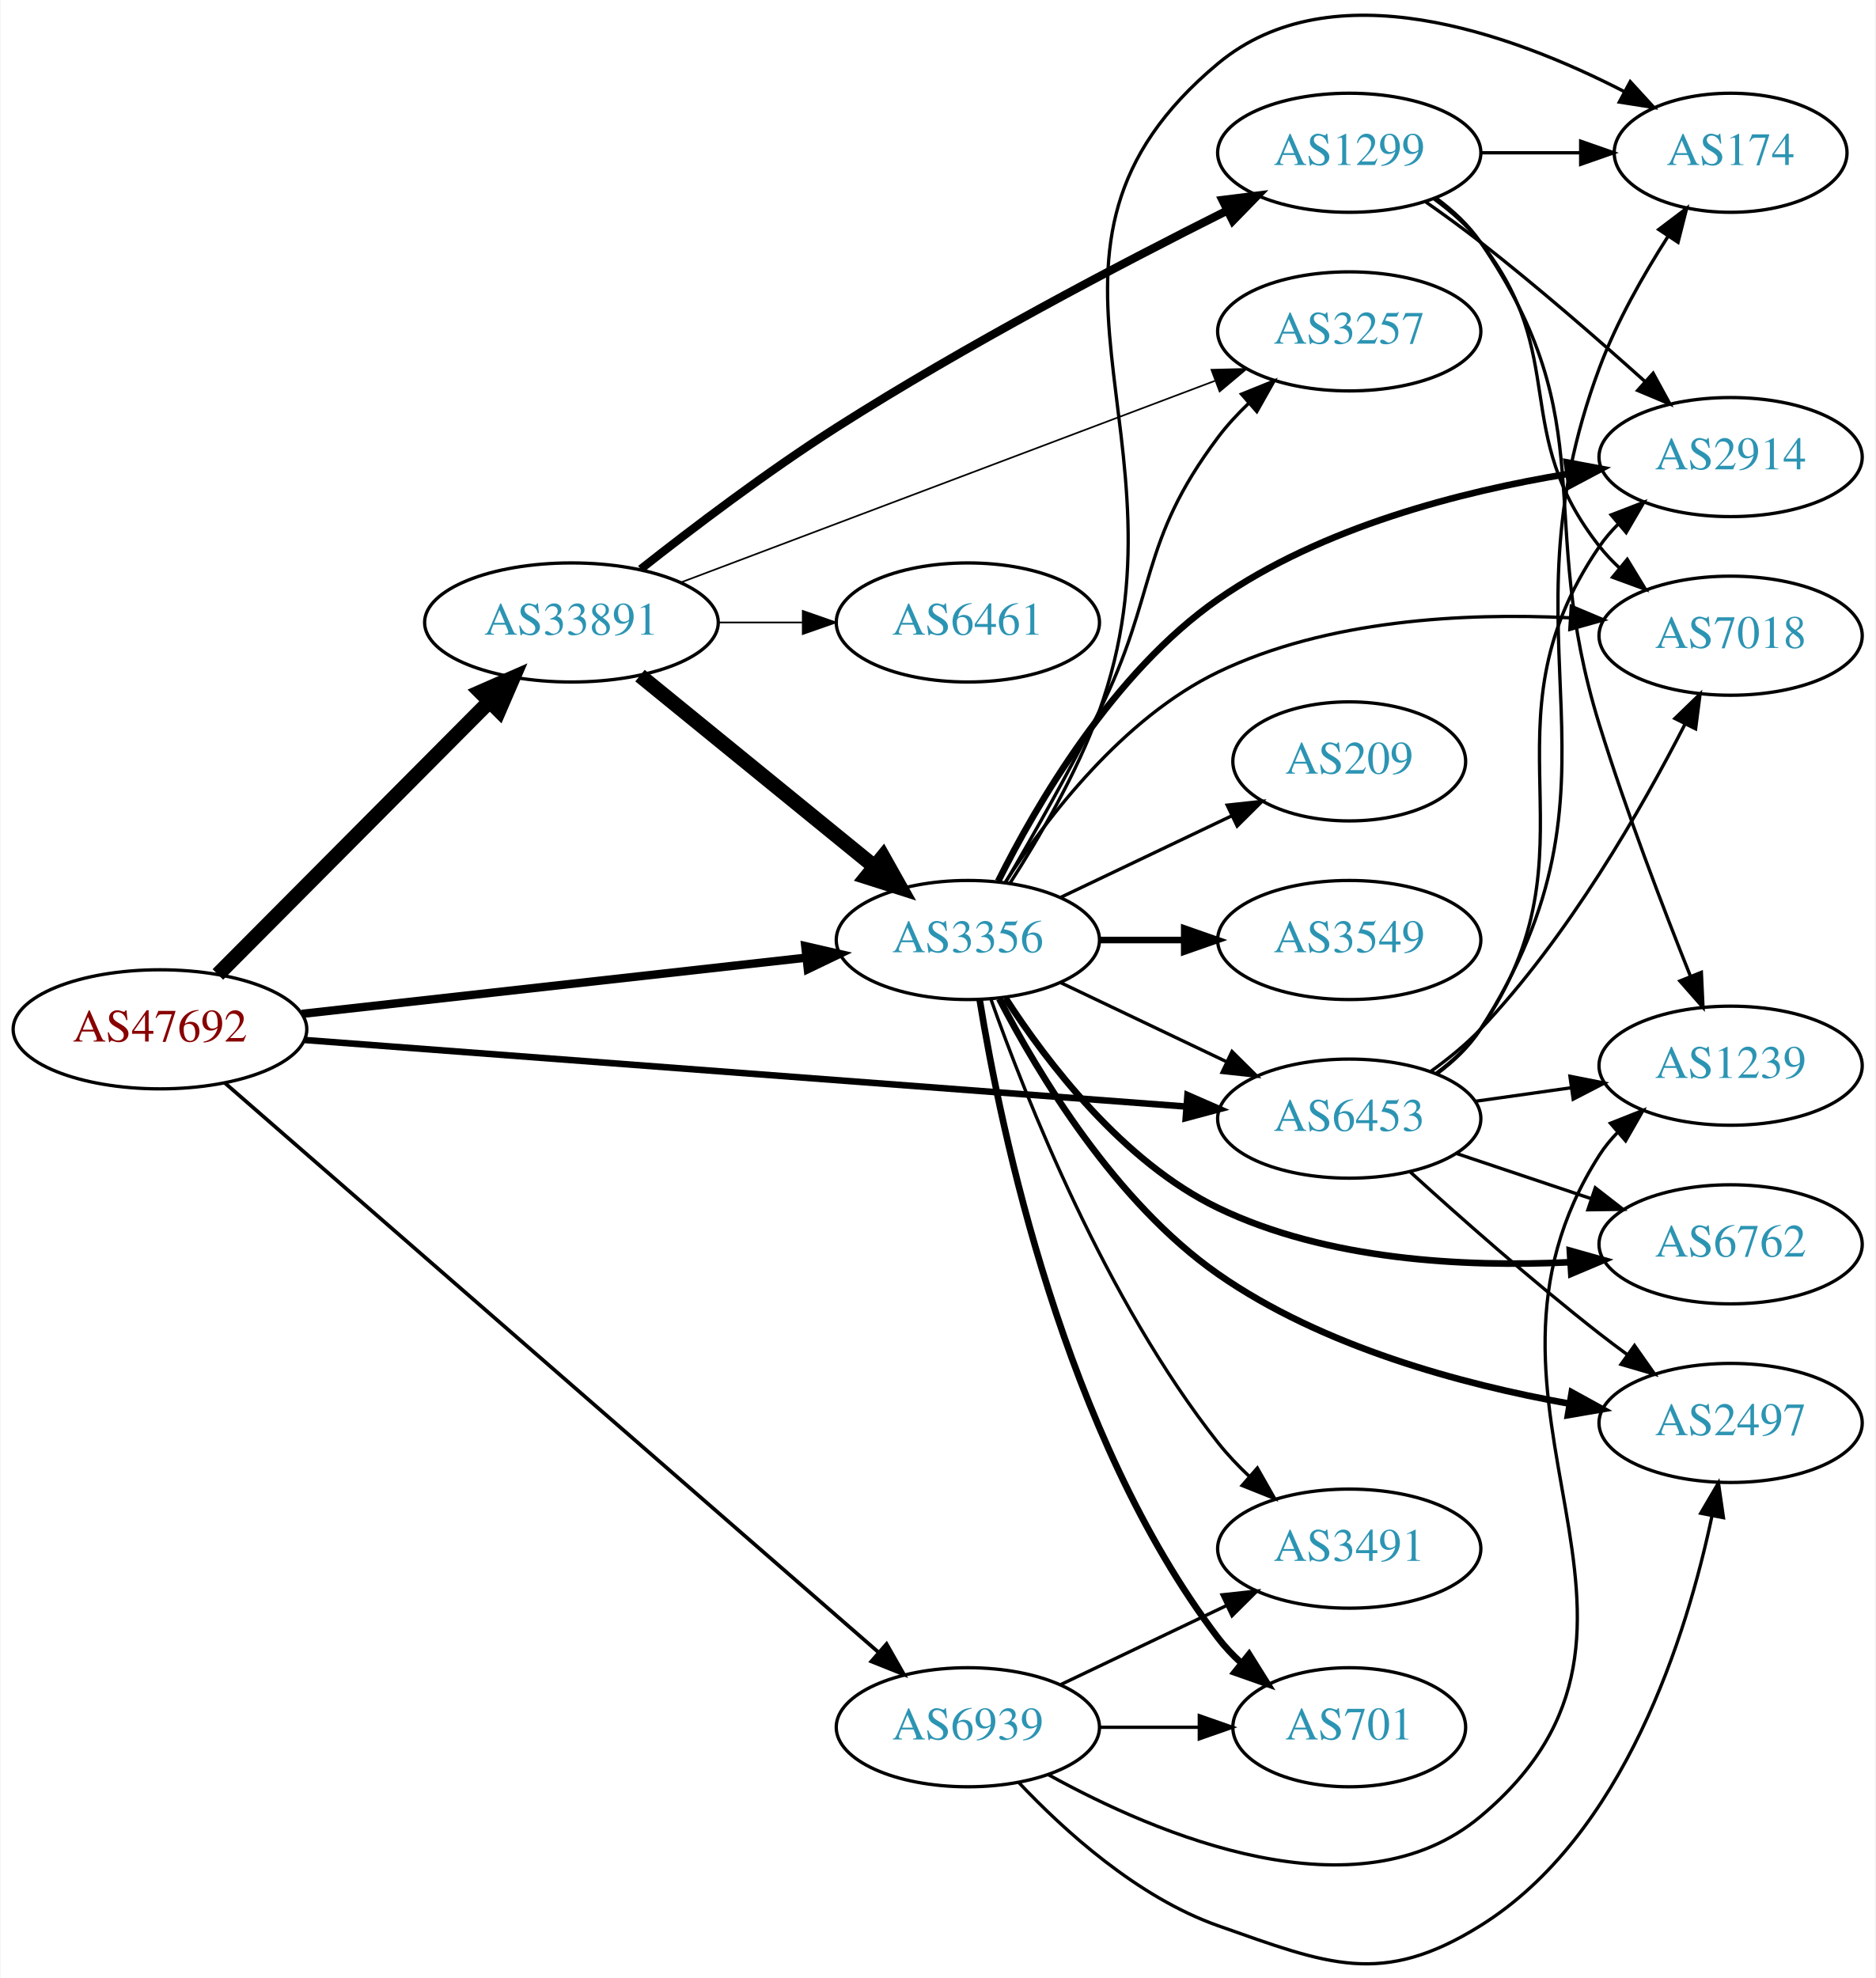
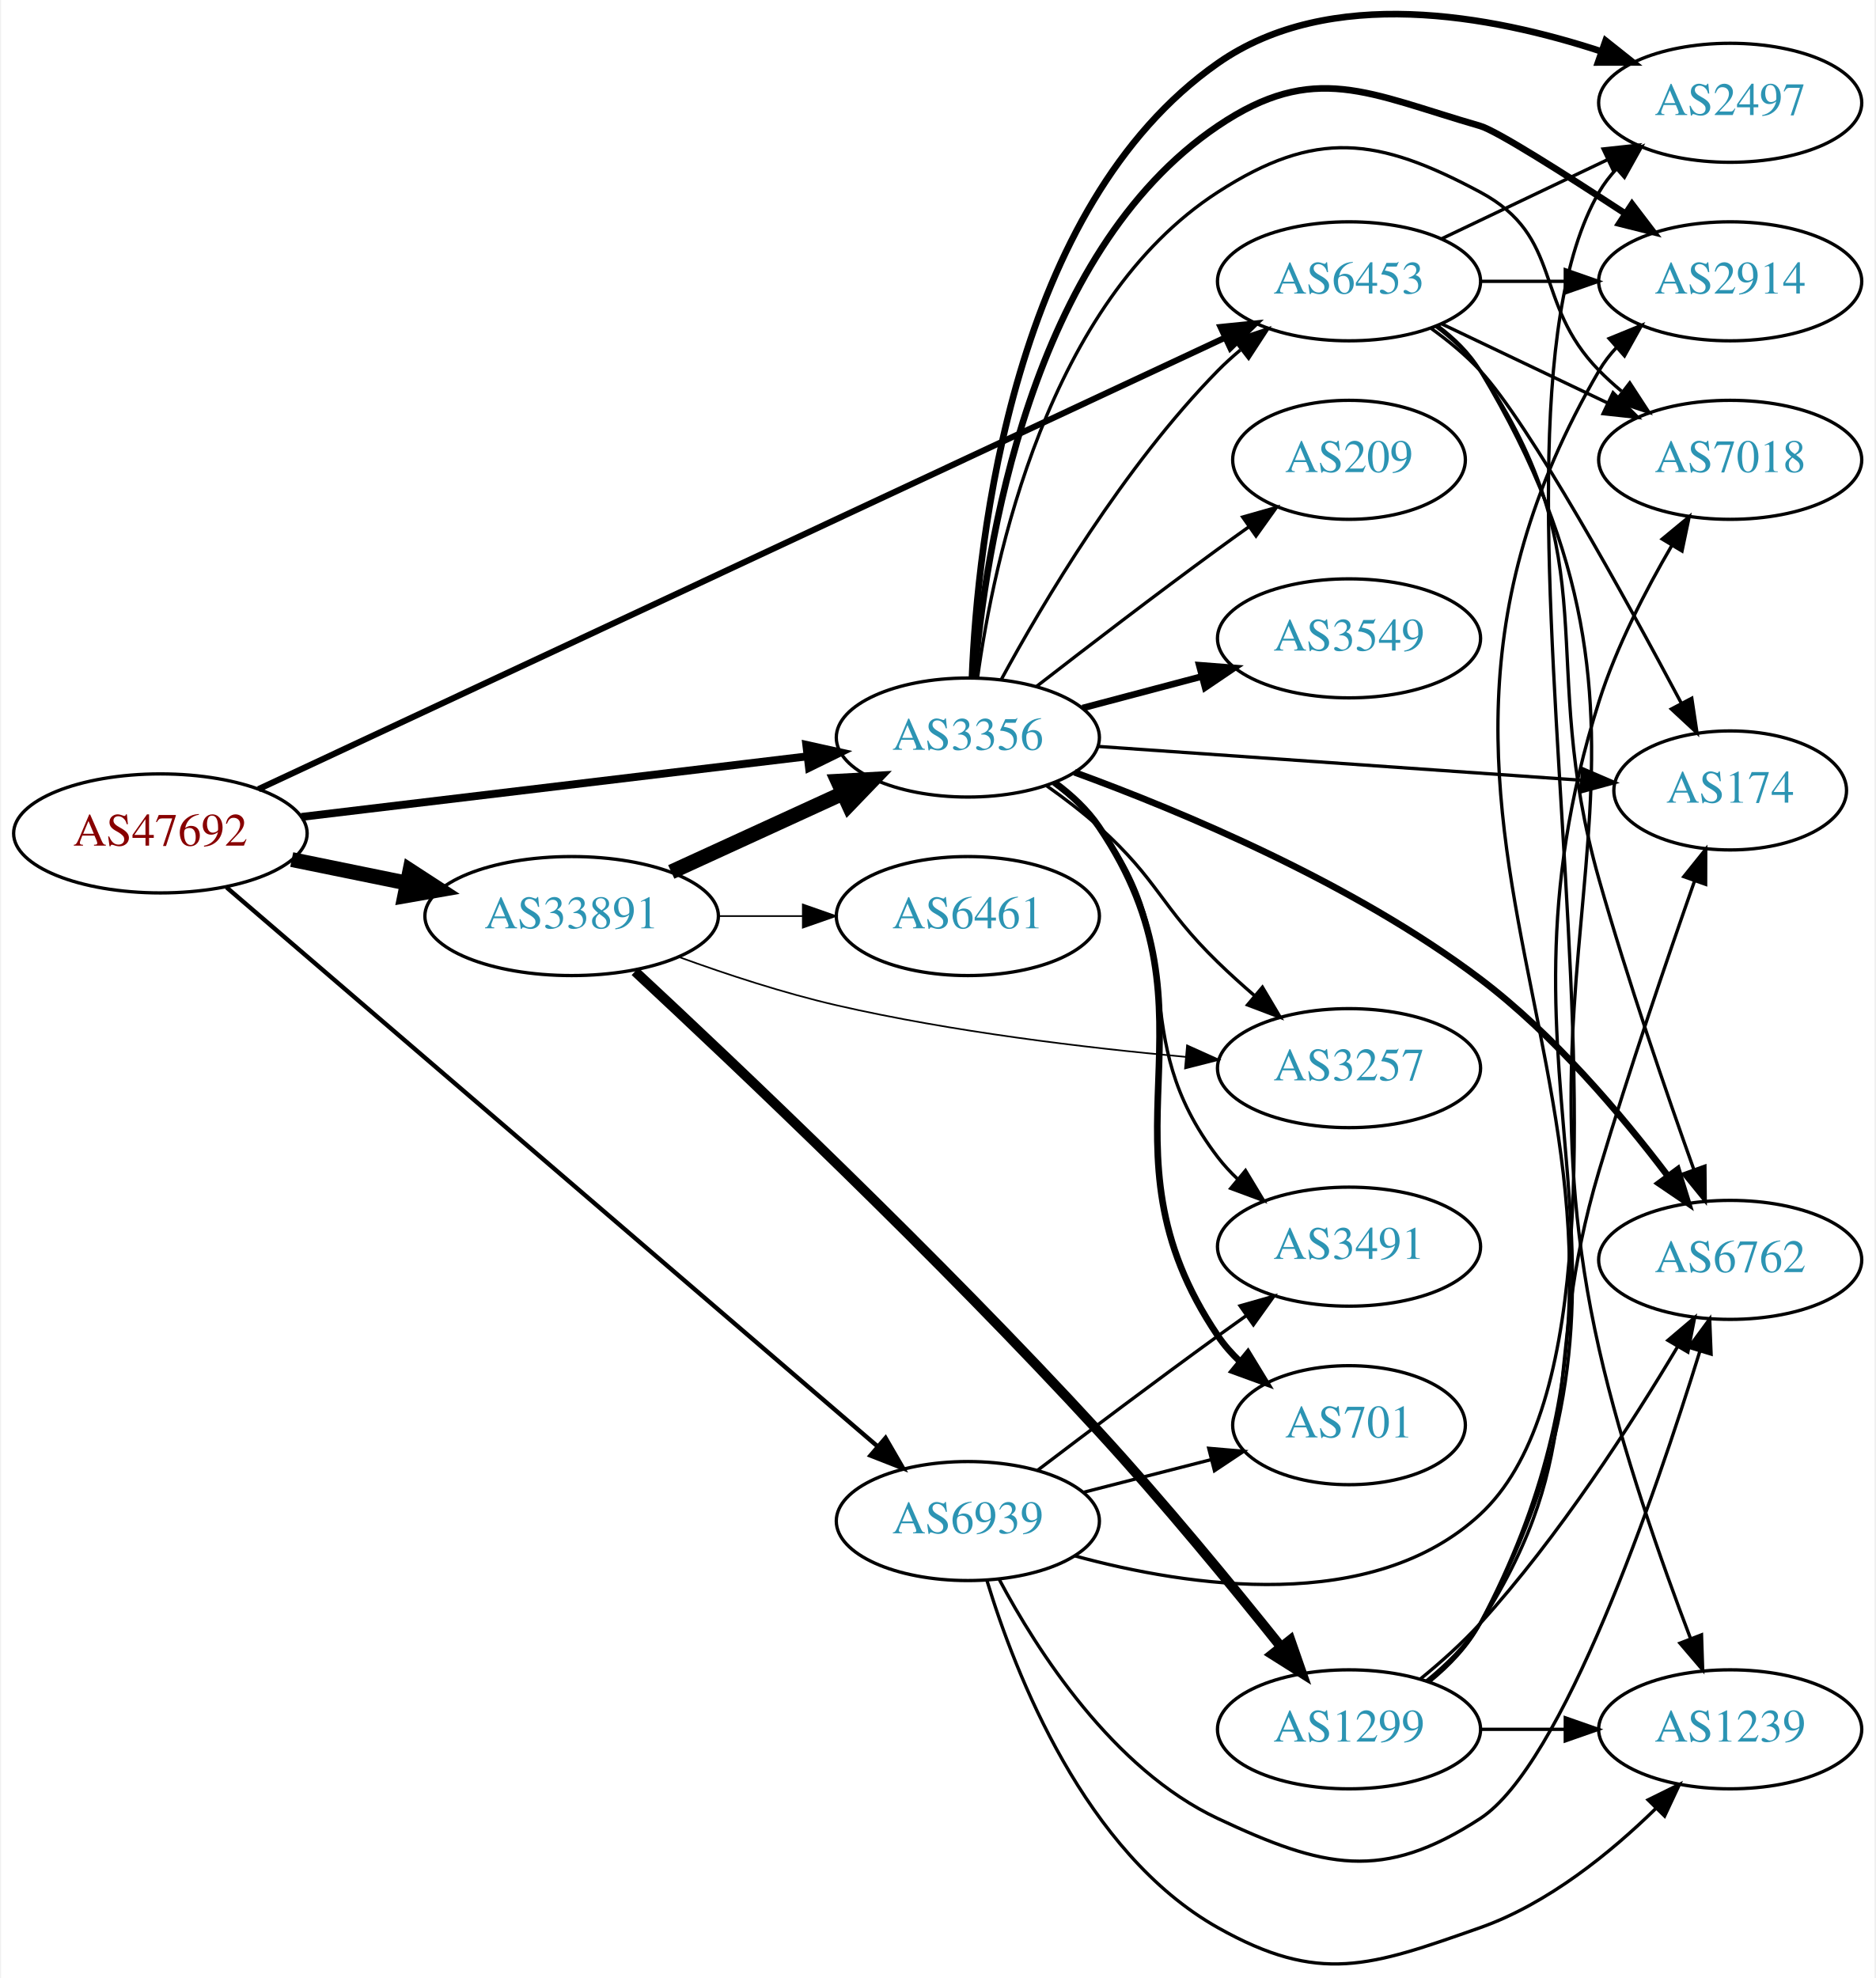
- <svg xmlns="http://www.w3.org/2000/svg" xmlns:xlink="http://www.w3.org/1999/xlink" width="567pt" height="598pt" viewBox="0.00 0.00 566.66 597.99">
-   <g id="graph0" class="graph" transform="scale(1 1) rotate(0) translate(4 593.994)">
-     <polygon fill="white" stroke="none" points="-4,4 -4,-593.994 562.663,-593.994 562.663,4 -4,4" />
+ <svg xmlns="http://www.w3.org/2000/svg" xmlns:xlink="http://www.w3.org/1999/xlink" width="567pt" height="598pt" viewBox="0.00 0.00 566.66 598.31">
+   <g id="graph0" class="graph" transform="scale(1 1) rotate(0) translate(4 594.312)">
+     <polygon fill="white" stroke="none" points="-4,4 -4,-594.312 562.663,-594.312 562.663,4 -4,4" />
    <g id="node1" class="node">
      <g id="a_node1">
        <a xlink:href="/asn/47692" xlink:title="AS47692 ~ Nessus GmbH [AT]">
-           <ellipse fill="#ffffff" stroke="black" cx="44.196" cy="-282.81" rx="44.393" ry="18" />
-           <text text-anchor="middle" x="44.196" y="-279.11" font-family="Times,serif" font-size="14.00" fill="#880000">AS47692</text>
+           <ellipse fill="#ffffff" stroke="black" cx="44.196" cy="-342.22" rx="44.393" ry="18" />
+           <text text-anchor="middle" x="44.196" y="-338.52" font-family="Times,serif" font-size="14.00" fill="#880000">AS47692</text>
        </a>
      </g>
    </g>
    <g id="node2" class="node">
      <g id="a_node2">
        <a xlink:href="/asn/3356" xlink:title="AS3356 ~ Level 3 Parent, LLC [US]">
-           <ellipse fill="#ffffff" stroke="black" cx="288.431" cy="-309.81" rx="39.794" ry="18" />
-           <text text-anchor="middle" x="288.431" y="-306.11" font-family="Times,serif" font-size="14.00" fill="#2c94b3">AS3356</text>
+           <ellipse fill="#ffffff" stroke="black" cx="288.431" cy="-371.22" rx="39.794" ry="18" />
+           <text text-anchor="middle" x="288.431" y="-367.52" font-family="Times,serif" font-size="14.00" fill="#2c94b3">AS3356</text>
        </a>
      </g>
    </g>
    <g id="edge1" class="edge">
-       <path fill="none" stroke="black" stroke-width="2.531" d="M87.114,-287.482C129.575,-292.215 195.163,-299.526 239.624,-304.481" />
-       <polygon fill="black" stroke="black" stroke-width="2.531" points="239.281,-307.965 249.608,-305.594 240.057,-301.008 239.281,-307.965" />
+       <path fill="none" stroke="black" stroke-width="2.382" d="M86.838,-347.205C129.381,-352.298 195.346,-360.196 239.906,-365.53" />
+       <polygon fill="black" stroke="black" stroke-width="2.382" points="239.563,-369.014 249.909,-366.728 240.396,-362.064 239.563,-369.014" />
    </g>
    <g id="node3" class="node">
      <g id="a_node3">
        <a xlink:href="/asn/6453" xlink:title="AS6453 ~ TATA COMMUNICATIONS (AMERICA) INC [US]">
-           <ellipse fill="#ffffff" stroke="black" cx="403.724" cy="-255.81" rx="39.794" ry="18" />
-           <text text-anchor="middle" x="403.724" y="-252.11" font-family="Times,serif" font-size="14.00" fill="#2c94b3">AS6453</text>
+           <ellipse fill="#ffffff" stroke="black" cx="403.724" cy="-509.22" rx="39.794" ry="18" />
+           <text text-anchor="middle" x="403.724" y="-505.52" font-family="Times,serif" font-size="14.00" fill="#2c94b3">AS6453</text>
        </a>
      </g>
    </g>
    <g id="edge2" class="edge">
-       <path fill="none" stroke="black" stroke-width="1.969" d="M87.967,-279.58C154.873,-274.527 283.889,-264.784 354.182,-259.476" />
-       <polygon fill="black" stroke="black" stroke-width="1.969" points="354.819,-262.938 364.527,-258.694 354.292,-255.958 354.819,-262.938" />
+       <path fill="none" stroke="black" stroke-width="1.853" d="M73.85,-355.604C138.393,-385.752 295.072,-458.936 366.344,-492.227" />
+       <polygon fill="black" stroke="black" stroke-width="1.853" points="364.87,-495.401 375.412,-496.462 367.832,-489.059 364.87,-495.401" />
    </g>
    <g id="node4" class="node">
      <g id="a_node4">
        <a xlink:href="/asn/6939" xlink:title="AS6939 ~ Hurricane Electric LLC [US]">
-           <ellipse fill="#ffffff" stroke="black" cx="288.431" cy="-71.81" rx="39.794" ry="18" />
-           <text text-anchor="middle" x="288.431" y="-68.11" font-family="Times,serif" font-size="14.00" fill="#2c94b3">AS6939</text>
+           <ellipse fill="#ffffff" stroke="black" cx="288.431" cy="-134.22" rx="39.794" ry="18" />
+           <text text-anchor="middle" x="288.431" y="-130.52" font-family="Times,serif" font-size="14.00" fill="#2c94b3">AS6939</text>
        </a>
      </g>
    </g>
    <g id="edge3" class="edge">
-       <path fill="none" stroke="black" stroke-width="1.125" d="M63.802,-266.603C106.619,-229.308 212.219,-137.324 261.421,-94.466" />
-       <polygon fill="black" stroke="black" stroke-width="1.125" points="263.852,-96.99 269.093,-87.783 259.254,-91.712 263.852,-96.99" />
+       <path fill="none" stroke="black" stroke-width="1.324" d="M64.204,-325.899C107.204,-288.976 212.018,-198.975 261.172,-156.767" />
+       <polygon fill="black" stroke="black" stroke-width="1.324" points="263.537,-159.35 268.844,-150.18 258.977,-154.039 263.537,-159.35" />
    </g>
    <g id="node5" class="node">
      <g id="a_node5">
        <a xlink:href="/asn/33891" xlink:title="AS33891 ~ CORE-BACKBONE GMBH GLOBAL NETWORK [DE]">
-           <ellipse fill="#ffffff" stroke="black" cx="168.588" cy="-405.81" rx="44.393" ry="18" />
-           <text text-anchor="middle" x="168.588" y="-402.11" font-family="Times,serif" font-size="14.00" fill="#2c94b3">AS33891</text>
+           <ellipse fill="#ffffff" stroke="black" cx="168.588" cy="-317.22" rx="44.393" ry="18" />
+           <text text-anchor="middle" x="168.588" y="-313.52" font-family="Times,serif" font-size="14.00" fill="#2c94b3">AS33891</text>
        </a>
      </g>
    </g>
    <g id="edge4" class="edge">
-       <path fill="none" stroke="black" stroke-width="4.5" d="M61.702,-299.398C82.872,-320.673 119.729,-357.713 143.893,-381.997" />
-       <polygon fill="black" stroke="black" stroke-width="4.5" points="141.108,-384.78 150.953,-389.092 146.69,-379.226 141.108,-384.78" />
-     </g>
-     <g id="edge15" class="edge">
-       <path fill="none" stroke="black" d="M316.567,-296.876C331.561,-289.729 350.382,-280.758 366.605,-273.025" />
-       <polygon fill="black" stroke="black" points="368.288,-276.101 375.809,-268.639 365.276,-269.782 368.288,-276.101" />
+       <path fill="none" stroke="black" stroke-width="4.5" d="M83.922,-334.31C94.972,-332.053 107.157,-329.564 118.728,-327.2" />
+       <polygon fill="black" stroke="black" stroke-width="4.5" points="119.685,-331.024 128.694,-325.164 118.109,-323.308 119.685,-331.024" />
+     </g>
+     <g id="edge13" class="edge">
+       <path fill="none" stroke="black" d="M298.567,-388.818C311.172,-412.003 335.597,-453.228 364.077,-482.22 366.174,-484.355 368.461,-486.43 370.84,-488.42" />
+       <polygon fill="black" stroke="black" points="369.085,-491.487 379.143,-494.817 373.357,-485.942 369.085,-491.487" />
    </g>
    <g id="node6" class="node">
      <g id="a_node6">
-         <a xlink:href="/asn/2914" xlink:title="AS2914 ~ NTT America, Inc. [US]">
-           <ellipse fill="#ffffff" stroke="black" cx="519.017" cy="-455.81" rx="39.794" ry="18" />
-           <text text-anchor="middle" x="519.017" y="-452.11" font-family="Times,serif" font-size="14.00" fill="#2c94b3">AS2914</text>
+         <a xlink:href="/asn/2497" xlink:title="AS2497 ~ Internet Initiative Japan Inc. [JP]">
+           <ellipse fill="#ffffff" stroke="black" cx="519.017" cy="-563.22" rx="39.794" ry="18" />
+           <text text-anchor="middle" x="519.017" y="-559.52" font-family="Times,serif" font-size="14.00" fill="#2c94b3">AS2497</text>
        </a>
      </g>
    </g>
    <g id="edge5" class="edge">
-       <path fill="none" stroke="black" stroke-width="2" d="M297.594,-327.589C309.122,-350.707 332.356,-390.733 364.077,-412.81 395.418,-434.623 437.544,-445.41 469.806,-450.722" />
-       <polygon fill="black" stroke="black" stroke-width="2" points="469.494,-454.215 479.908,-452.261 470.549,-447.295 469.494,-454.215" />
+       <path fill="none" stroke="black" stroke-width="2" d="M289.683,-389.409C291.363,-430.8 301.945,-531.794 364.077,-575.22 397.874,-598.841 446.632,-589.745 480.171,-578.72" />
+       <polygon fill="black" stroke="black" stroke-width="2" points="481.336,-582.02 489.63,-575.428 479.035,-575.409 481.336,-582.02" />
    </g>
    <g id="node7" class="node">
      <g id="a_node7">
-         <a xlink:href="/asn/3549" xlink:title="AS3549 ~ Level 3 Parent, LLC [US]">
-           <ellipse fill="#ffffff" stroke="black" cx="403.724" cy="-309.81" rx="39.794" ry="18" />
-           <text text-anchor="middle" x="403.724" y="-306.11" font-family="Times,serif" font-size="14.00" fill="#2c94b3">AS3549</text>
+         <a xlink:href="/asn/2914" xlink:title="AS2914 ~ NTT America, Inc. [US]">
+           <ellipse fill="#ffffff" stroke="black" cx="519.017" cy="-509.22" rx="39.794" ry="18" />
+           <text text-anchor="middle" x="519.017" y="-505.52" font-family="Times,serif" font-size="14.00" fill="#2c94b3">AS2914</text>
        </a>
      </g>
    </g>
    <g id="edge6" class="edge">
-       <path fill="none" stroke="black" stroke-width="2" d="M328.103,-309.81C336.306,-309.81 345.07,-309.81 353.602,-309.81" />
-       <polygon fill="black" stroke="black" stroke-width="2" points="353.841,-313.31 363.841,-309.81 353.841,-306.31 353.841,-313.31" />
+       <path fill="none" stroke="black" stroke-width="2" d="M290.412,-389.206C293.598,-427.717 307.091,-517.763 364.077,-556.22 393.289,-575.933 409.511,-565.992 443.37,-556.22 448.333,-554.788 468.799,-541.81 487.049,-529.854" />
+       <polygon fill="black" stroke="black" stroke-width="2" points="489.325,-532.546 495.752,-524.122 485.475,-526.7 489.325,-532.546" />
    </g>
    <g id="node8" class="node">
      <g id="a_node8">
-         <a xlink:href="/asn/7018" xlink:title="AS7018 ~ AT&amp;T Services, Inc. [US]">
-           <ellipse fill="#ffffff" stroke="black" cx="519.017" cy="-401.81" rx="39.794" ry="18" />
-           <text text-anchor="middle" x="519.017" y="-398.11" font-family="Times,serif" font-size="14.00" fill="#2c94b3">AS7018</text>
+         <a xlink:href="/asn/6762" xlink:title="AS6762 ~ TELECOM ITALIA SPARKLE S.p.A. [IT]">
+           <ellipse fill="#ffffff" stroke="black" cx="519.017" cy="-213.22" rx="39.794" ry="18" />
+           <text text-anchor="middle" x="519.017" y="-209.52" font-family="Times,serif" font-size="14.00" fill="#2c94b3">AS6762</text>
        </a>
      </g>
    </g>
    <g id="edge7" class="edge">
-       <path fill="none" stroke="black" d="M299.791,-327.349C312.305,-346.706 335.304,-376.954 364.077,-390.81 397.044,-406.685 438.645,-408.753 470.287,-407.227" />
-       <polygon fill="black" stroke="black" points="470.845,-410.7 480.609,-406.587 470.411,-403.713 470.845,-410.7" />
+       <path fill="none" stroke="black" stroke-width="2" d="M320.682,-360.706C353.319,-348.783 405.005,-327.173 443.37,-298.22 465.599,-281.445 486.104,-257.175 499.976,-238.86" />
+       <polygon fill="black" stroke="black" stroke-width="2" points="503.097,-240.526 506.231,-230.406 497.469,-236.363 503.097,-240.526" />
    </g>
    <g id="node9" class="node">
      <g id="a_node9">
-         <a xlink:href="/asn/3257" xlink:title="AS3257 ~ GTT [DE]">
-           <ellipse fill="#ffffff" stroke="black" cx="403.724" cy="-493.81" rx="39.794" ry="18" />
-           <text text-anchor="middle" x="403.724" y="-490.11" font-family="Times,serif" font-size="14.00" fill="#2c94b3">AS3257</text>
+         <a xlink:href="/asn/3549" xlink:title="AS3549 ~ Level 3 Parent, LLC [US]">
+           <ellipse fill="#ffffff" stroke="black" cx="403.724" cy="-401.22" rx="39.794" ry="18" />
+           <text text-anchor="middle" x="403.724" y="-397.52" font-family="Times,serif" font-size="14.00" fill="#2c94b3">AS3549</text>
        </a>
      </g>
    </g>
    <g id="edge8" class="edge">
-       <path fill="none" stroke="black" d="M299.777,-327.131C307.861,-340.93 319.18,-360.847 328.077,-378.81 345.925,-414.841 339.928,-429.66 364.077,-461.81 366.799,-465.434 370.011,-468.907 373.402,-472.14" />
-       <polygon fill="black" stroke="black" points="371.164,-474.833 380.988,-478.801 375.783,-469.573 371.164,-474.833" />
+       <path fill="none" stroke="black" stroke-width="2" d="M323.116,-380.14C334.428,-383.135 347.212,-386.52 359.171,-389.687" />
+       <polygon fill="black" stroke="black" stroke-width="2" points="358.41,-393.106 368.973,-392.283 360.202,-386.339 358.41,-393.106" />
    </g>
    <g id="node10" class="node">
      <g id="a_node10">
-         <a xlink:href="/asn/6762" xlink:title="AS6762 ~ TELECOM ITALIA SPARKLE S.p.A. [IT]">
-           <ellipse fill="#ffffff" stroke="black" cx="519.017" cy="-217.81" rx="39.794" ry="18" />
-           <text text-anchor="middle" x="519.017" y="-214.11" font-family="Times,serif" font-size="14.00" fill="#2c94b3">AS6762</text>
+         <a xlink:href="/asn/3257" xlink:title="AS3257 ~ GTT [DE]">
+           <ellipse fill="#ffffff" stroke="black" cx="403.724" cy="-271.22" rx="39.794" ry="18" />
+           <text text-anchor="middle" x="403.724" y="-267.52" font-family="Times,serif" font-size="14.00" fill="#2c94b3">AS3257</text>
        </a>
      </g>
    </g>
    <g id="edge9" class="edge">
-       <path fill="none" stroke="black" stroke-width="2" d="M299.791,-292.271C312.305,-272.914 335.304,-242.665 364.077,-228.81 397.044,-212.935 438.645,-210.867 470.287,-212.392" />
-       <polygon fill="black" stroke="black" stroke-width="2" points="470.411,-215.907 480.609,-213.033 470.845,-208.92 470.411,-215.907" />
+       <path fill="none" stroke="black" d="M312.195,-356.674C317.594,-352.861 323.198,-348.587 328.077,-344.22 346.147,-328.048 346.684,-320.117 364.077,-303.22 367.565,-299.832 371.368,-296.401 375.184,-293.105" />
+       <polygon fill="black" stroke="black" points="377.534,-295.703 382.938,-286.591 373.031,-290.344 377.534,-295.703" />
    </g>
    <g id="node11" class="node">
      <g id="a_node11">
-         <a xlink:href="/asn/174" xlink:title="AS174 ~ Cogent Communications [US]">
-           <ellipse fill="#ffffff" stroke="black" cx="519.017" cy="-547.81" rx="35.194" ry="18" />
-           <text text-anchor="middle" x="519.017" y="-544.11" font-family="Times,serif" font-size="14.00" fill="#2c94b3">AS174</text>
+         <a xlink:href="/asn/7018" xlink:title="AS7018 ~ AT&amp;T Services, Inc. [US]">
+           <ellipse fill="#ffffff" stroke="black" cx="519.017" cy="-455.22" rx="39.794" ry="18" />
+           <text text-anchor="middle" x="519.017" y="-451.52" font-family="Times,serif" font-size="14.00" fill="#2c94b3">AS7018</text>
        </a>
      </g>
    </g>
    <g id="edge10" class="edge">
-       <path fill="none" stroke="black" d="M301.118,-326.914C309.822,-340.433 321.324,-360.082 328.077,-378.81 358.123,-462.126 296.028,-518.121 364.077,-574.81 398.568,-603.543 452.774,-583.86 486.806,-566.341" />
-       <polygon fill="black" stroke="black" points="488.677,-569.308 495.837,-561.498 485.37,-563.139 488.677,-569.308" />
+       <path fill="none" stroke="black" d="M291.351,-389.199C296.215,-424.644 312.559,-502.982 364.077,-536.22 393.69,-555.325 412.299,-552.849 443.37,-536.22 468.802,-522.609 459.198,-502.837 479.37,-482.22 481.463,-480.081 483.746,-478.002 486.123,-476.01" />
+       <polygon fill="black" stroke="black" points="488.641,-478.488 494.423,-469.609 484.367,-472.945 488.641,-478.488" />
    </g>
    <g id="node12" class="node">
      <g id="a_node12">
-         <a xlink:href="/asn/2497" xlink:title="AS2497 ~ Internet Initiative Japan Inc. [JP]">
-           <ellipse fill="#ffffff" stroke="black" cx="519.017" cy="-163.81" rx="39.794" ry="18" />
-           <text text-anchor="middle" x="519.017" y="-160.11" font-family="Times,serif" font-size="14.00" fill="#2c94b3">AS2497</text>
+         <a xlink:href="/asn/174" xlink:title="AS174 ~ Cogent Communications [US]">
+           <ellipse fill="#ffffff" stroke="black" cx="519.017" cy="-355.22" rx="35.194" ry="18" />
+           <text text-anchor="middle" x="519.017" y="-351.52" font-family="Times,serif" font-size="14.00" fill="#2c94b3">AS174</text>
        </a>
      </g>
    </g>
    <g id="edge11" class="edge">
-       <path fill="none" stroke="black" stroke-width="2" d="M297.925,-292.044C309.662,-269.38 332.967,-230.524 364.077,-208.81 395.6,-186.808 437.893,-175.45 470.173,-169.654" />
-       <polygon fill="black" stroke="black" stroke-width="2" points="470.991,-173.065 480.275,-167.961 469.834,-166.162 470.991,-173.065" />
+       <path fill="none" stroke="black" d="M327.691,-368.542C368.081,-365.715 431.657,-361.265 474.075,-358.296" />
+       <polygon fill="black" stroke="black" points="474.38,-361.783 484.111,-357.593 473.891,-354.8 474.38,-361.783" />
    </g>
    <g id="node13" class="node">
      <g id="a_node13">
        <a xlink:href="/asn/701" xlink:title="AS701 ~ UUNET [US]">
-           <ellipse fill="#ffffff" stroke="black" cx="403.724" cy="-71.81" rx="35.194" ry="18" />
-           <text text-anchor="middle" x="403.724" y="-68.11" font-family="Times,serif" font-size="14.00" fill="#2c94b3">AS701</text>
+           <ellipse fill="#ffffff" stroke="black" cx="403.724" cy="-163.22" rx="35.194" ry="18" />
+           <text text-anchor="middle" x="403.724" y="-159.52" font-family="Times,serif" font-size="14.00" fill="#2c94b3">AS701</text>
        </a>
      </g>
    </g>
    <g id="edge12" class="edge">
-       <path fill="none" stroke="black" stroke-width="2" d="M292.015,-291.653C298.311,-252.773 317.485,-160.034 364.077,-98.81 366.109,-96.139 368.482,-93.632 371.034,-91.303" />
-       <polygon fill="black" stroke="black" stroke-width="2" points="373.447,-93.855 379.065,-84.872 369.072,-88.391 373.447,-93.855" />
+       <path fill="none" stroke="black" stroke-width="2" d="M314.708,-357.585C319.766,-353.842 324.589,-349.37 328.077,-344.22 367.493,-286.022 324.661,-248.418 364.077,-190.22 365.959,-187.441 368.229,-184.86 370.715,-182.485" />
+       <polygon fill="black" stroke="black" stroke-width="2" points="373.133,-185.029 378.649,-175.983 368.696,-179.615 373.133,-185.029" />
    </g>
    <g id="node14" class="node">
      <g id="a_node14">
        <a xlink:href="/asn/209" xlink:title="AS209 ~ CenturyLink Communications, LLC [US]">
-           <ellipse fill="#ffffff" stroke="black" cx="403.724" cy="-363.81" rx="35.194" ry="18" />
-           <text text-anchor="middle" x="403.724" y="-360.11" font-family="Times,serif" font-size="14.00" fill="#2c94b3">AS209</text>
-         </a>
-       </g>
-     </g>
-     <g id="edge13" class="edge">
-       <path fill="none" stroke="black" d="M316.567,-322.744C331.999,-330.1 351.485,-339.387 368.02,-347.269" />
-       <polygon fill="black" stroke="black" points="366.828,-350.578 377.361,-351.721 369.84,-344.259 366.828,-350.578" />
+           <ellipse fill="#ffffff" stroke="black" cx="403.724" cy="-455.22" rx="35.194" ry="18" />
+           <text text-anchor="middle" x="403.724" y="-451.52" font-family="Times,serif" font-size="14.00" fill="#2c94b3">AS209</text>
+         </a>
+       </g>
+     </g>
+     <g id="edge14" class="edge">
+       <path fill="none" stroke="black" d="M309.218,-386.693C324.165,-398.291 345.25,-414.464 364.077,-428.22 367.097,-430.426 370.269,-432.705 373.444,-434.959" />
+       <polygon fill="black" stroke="black" points="371.558,-437.912 381.75,-440.807 375.588,-432.189 371.558,-437.912" />
    </g>
    <g id="node15" class="node">
      <g id="a_node15">
        <a xlink:href="/asn/3491" xlink:title="AS3491 ~ PCCW Global, Inc. [US]">
-           <ellipse fill="#ffffff" stroke="black" cx="403.724" cy="-125.81" rx="39.794" ry="18" />
-           <text text-anchor="middle" x="403.724" y="-122.11" font-family="Times,serif" font-size="14.00" fill="#2c94b3">AS3491</text>
-         </a>
-       </g>
-     </g>
-     <g id="edge14" class="edge">
-       <path fill="none" stroke="black" d="M295.356,-292.043C305.894,-262.184 330.03,-200.975 364.077,-157.81 366.884,-154.251 370.147,-150.817 373.563,-147.604" />
-       <polygon fill="black" stroke="black" points="375.942,-150.174 381.173,-140.961 371.338,-144.901 375.942,-150.174" />
+           <ellipse fill="#ffffff" stroke="black" cx="403.724" cy="-217.22" rx="39.794" ry="18" />
+           <text text-anchor="middle" x="403.724" y="-213.52" font-family="Times,serif" font-size="14.00" fill="#2c94b3">AS3491</text>
+         </a>
+       </g>
+     </g>
+     <g id="edge15" class="edge">
+       <path fill="none" stroke="black" d="M314.274,-357.272C319.355,-353.546 324.297,-349.16 328.077,-344.22 356.787,-306.709 335.367,-281.731 364.077,-244.22 365.849,-241.904 367.877,-239.711 370.054,-237.649" />
+       <polygon fill="black" stroke="black" points="372.411,-240.242 377.881,-231.168 367.946,-234.85 372.411,-240.242" />
    </g>
    <g id="edge16" class="edge">
-       <path fill="none" stroke="black" d="M429.955,-269.477C435.015,-273.217 439.851,-277.681 443.37,-282.81 481.182,-337.917 441.558,-373.702 479.37,-428.81 481.02,-431.214 482.959,-433.472 485.075,-435.578" />
-       <polygon fill="black" stroke="black" points="482.903,-438.326 492.786,-442.143 487.441,-432.996 482.903,-438.326" />
+       <path fill="none" stroke="black" d="M431.86,-522.154C446.854,-529.301 465.675,-538.272 481.898,-546.004" />
+       <polygon fill="black" stroke="black" points="480.569,-549.248 491.102,-550.391 483.581,-542.929 480.569,-549.248" />
+     </g>
+     <g id="edge17" class="edge">
+       <path fill="none" stroke="black" d="M443.396,-509.22C451.599,-509.22 460.363,-509.22 468.895,-509.22" />
+       <polygon fill="black" stroke="black" points="469.134,-512.72 479.134,-509.22 469.134,-505.72 469.134,-512.72" />
    </g>
    <g id="edge18" class="edge">
-       <path fill="none" stroke="black" d="M428.41,-270.11C433.662,-273.872 438.969,-278.185 443.37,-282.81 469.906,-310.695 492.096,-349.43 505.212,-375.037" />
-       <polygon fill="black" stroke="black" points="502.174,-376.787 509.785,-384.158 508.432,-373.65 502.174,-376.787" />
-     </g>
-     <g id="edge20" class="edge">
-       <path fill="none" stroke="black" d="M435.981,-245.326C448.63,-241.083 463.409,-236.126 476.911,-231.597" />
-       <polygon fill="black" stroke="black" points="478.1,-234.89 486.468,-228.392 475.874,-228.254 478.1,-234.89" />
+       <path fill="none" stroke="black" d="M430.001,-495.585C435.059,-491.842 439.882,-487.37 443.37,-482.22 482.786,-424.022 460.153,-395.832 479.37,-328.22 487.998,-297.865 499.764,-263.65 508.04,-240.49" />
+       <polygon fill="black" stroke="black" points="511.369,-241.578 511.464,-230.984 504.783,-239.206 511.369,-241.578" />
+     </g>
+     <g id="edge19" class="edge">
+       <path fill="none" stroke="black" d="M431.86,-496.286C446.854,-489.139 465.675,-480.168 481.898,-472.435" />
+       <polygon fill="black" stroke="black" points="483.581,-475.511 491.102,-468.049 480.569,-469.192 483.581,-475.511" />
    </g>
    <g id="edge21" class="edge">
-       <path fill="none" stroke="black" d="M430.199,-269.314C435.247,-273.064 440.016,-277.571 443.37,-282.81 492.073,-358.871 447.786,-398.195 479.37,-482.81 484.514,-496.591 492.559,-510.761 499.979,-522.339" />
-       <polygon fill="black" stroke="black" points="497.286,-524.611 505.729,-531.011 503.121,-520.743 497.286,-524.611" />
-     </g>
-     <g id="edge17" class="edge">
-       <path fill="none" stroke="black" d="M422.071,-239.768C436.92,-226.266 459.057,-206.677 479.37,-190.81 482.097,-188.68 484.978,-186.517 487.887,-184.39" />
-       <polygon fill="black" stroke="black" points="489.957,-187.212 496.056,-178.548 485.886,-181.518 489.957,-187.212" />
+       <path fill="none" stroke="black" d="M428.508,-495.011C433.756,-491.245 439.036,-486.908 443.37,-482.22 458.382,-465.982 487.174,-413.731 504.28,-381.53" />
+       <polygon fill="black" stroke="black" points="507.403,-383.111 508.979,-372.634 501.213,-379.841 507.403,-383.111" />
    </g>
    <g id="node16" class="node">
      <g id="a_node16">
        <a xlink:href="/asn/1239" xlink:title="AS1239 ~ Sprint [US]">
-           <ellipse fill="#ffffff" stroke="black" cx="519.017" cy="-271.81" rx="39.794" ry="18" />
-           <text text-anchor="middle" x="519.017" y="-268.11" font-family="Times,serif" font-size="14.00" fill="#2c94b3">AS1239</text>
-         </a>
-       </g>
-     </g>
-     <g id="edge19" class="edge">
-       <path fill="none" stroke="black" d="M441.82,-261.049C451.112,-262.361 461.204,-263.786 470.91,-265.157" />
-       <polygon fill="black" stroke="black" points="470.446,-268.626 480.837,-266.559 471.425,-261.695 470.446,-268.626" />
+           <ellipse fill="#ffffff" stroke="black" cx="519.017" cy="-71.22" rx="39.794" ry="18" />
+           <text text-anchor="middle" x="519.017" y="-67.52" font-family="Times,serif" font-size="14.00" fill="#2c94b3">AS1239</text>
+         </a>
+       </g>
+     </g>
+     <g id="edge20" class="edge">
+       <path fill="none" stroke="black" d="M430.423,-495.854C435.459,-492.098 440.167,-487.552 443.37,-482.22 511.62,-368.621 450.111,-315.475 479.37,-186.22 486.297,-155.62 498.247,-121.695 507.03,-98.675" />
+       <polygon fill="black" stroke="black" points="510.345,-99.806 510.694,-89.217 503.818,-97.277 510.345,-99.806" />
+     </g>
+     <g id="edge23" class="edge">
+       <path fill="none" stroke="black" d="M320.748,-123.695C355.422,-114.232 410.718,-105.983 443.37,-136.22 508.853,-196.86 434.609,-459.008 479.37,-536.22 480.833,-538.743 482.636,-541.086 484.658,-543.251" />
+       <polygon fill="black" stroke="black" points="482.387,-545.915 492.193,-549.928 487.03,-540.676 482.387,-545.915" />
    </g>
    <g id="edge24" class="edge">
-       <path fill="none" stroke="black" d="M303.768,-55.158C317.531,-40.559 339.768,-20.369 364.077,-11.81 397.319,-0.106 413.459,6.825 443.37,-11.81 486.976,-38.976 505.832,-99.881 513.409,-135.805" />
-       <polygon fill="black" stroke="black" points="509.982,-136.514 515.336,-145.656 516.851,-135.17 509.982,-136.514" />
+       <path fill="none" stroke="black" d="M297.859,-116.682C309.376,-95.004 332.291,-59.153 364.077,-44.22 395.974,-29.235 413.843,-24.983 443.37,-44.22 468.312,-60.47 496.329,-142.004 509.848,-185.607" />
+       <polygon fill="black" stroke="black" points="506.543,-186.768 512.811,-195.31 513.238,-184.723 506.543,-186.768" />
+     </g>
+     <g id="edge26" class="edge">
+       <path fill="none" stroke="black" d="M323.422,-142.921C335.56,-146.028 349.359,-149.56 362.005,-152.797" />
+       <polygon fill="black" stroke="black" points="361.29,-156.227 371.845,-155.316 363.026,-149.445 361.29,-156.227" />
    </g>
    <g id="edge22" class="edge">
-       <path fill="none" stroke="black" d="M328.103,-71.81C337.808,-71.81 348.299,-71.81 358.262,-71.81" />
-       <polygon fill="black" stroke="black" points="358.398,-75.31 368.398,-71.81 358.398,-68.31 358.398,-75.31" />
+       <path fill="none" stroke="black" d="M309.57,-149.618C324.515,-160.973 345.444,-176.727 364.077,-190.22 366.88,-192.25 369.811,-194.345 372.752,-196.43" />
+       <polygon fill="black" stroke="black" points="370.774,-199.318 380.966,-202.211 374.803,-193.593 370.774,-199.318" />
    </g>
    <g id="edge25" class="edge">
-       <path fill="none" stroke="black" d="M316.567,-84.744C331.561,-91.891 350.382,-100.862 366.605,-108.594" />
-       <polygon fill="black" stroke="black" points="365.276,-111.838 375.809,-112.981 368.288,-105.519 365.276,-111.838" />
-     </g>
-     <g id="edge23" class="edge">
-       <path fill="none" stroke="black" d="M312.72,-57.496C345.693,-39.27 406.109,-13.657 443.37,-44.81 512.661,-102.742 430.667,-168.749 479.37,-244.81 480.943,-247.265 482.826,-249.56 484.903,-251.692" />
-       <polygon fill="black" stroke="black" points="482.69,-254.406 492.541,-258.305 487.272,-249.114 482.69,-254.406" />
-     </g>
-     <g id="edge26" class="edge">
-       <path fill="none" stroke="black" stroke-width="4.5" d="M189.312,-389.742C208.717,-373.933 238.503,-349.669 260.168,-332.02" />
-       <polygon fill="black" stroke="black" stroke-width="4.5" points="262.768,-334.98 268.034,-325.611 257.794,-328.874 262.768,-334.98" />
+       <path fill="none" stroke="black" d="M294.179,-116.315C302.757,-88.027 323.807,-33.887 364.077,-11.22 394.788,6.066 410.129,0.484 443.37,-11.22 463.881,-18.441 482.917,-33.943 496.632,-47.381" />
+       <polygon fill="black" stroke="black" points="494.179,-49.878 503.679,-54.568 499.177,-44.977 494.179,-49.878" />
+     </g>
+     <g id="edge28" class="edge">
+       <path fill="none" stroke="black" stroke-width="4.5" d="M198.718,-330.568C214.329,-337.722 233.727,-346.611 250.399,-354.25" />
+       <polygon fill="black" stroke="black" stroke-width="4.5" points="249.119,-357.995 259.851,-358.582 252.4,-350.836 249.119,-357.995" />
    </g>
    <g id="edge27" class="edge">
-       <path fill="none" stroke="black" stroke-width="0.5" d="M201.516,-417.861C243.574,-433.737 317.526,-461.651 363.106,-478.856" />
-       <polygon fill="black" stroke="black" stroke-width="0.5" points="362.066,-482.204 372.658,-482.461 364.538,-475.655 362.066,-482.204" />
+       <path fill="none" stroke="black" stroke-width="0.5" d="M201.139,-304.796C215.48,-299.584 232.786,-293.893 248.784,-290.22 283.683,-282.207 323.859,-277.392 354.415,-274.615" />
+       <polygon fill="black" stroke="black" stroke-width="0.5" points="354.727,-278.101 364.387,-273.75 354.122,-271.127 354.727,-278.101" />
    </g>
    <g id="node17" class="node">
      <g id="a_node17">
        <a xlink:href="/asn/1299" xlink:title="AS1299 ~ Telia Carrier [EU]">
-           <ellipse fill="#ffffff" stroke="black" cx="403.724" cy="-547.81" rx="39.794" ry="18" />
-           <text text-anchor="middle" x="403.724" y="-544.11" font-family="Times,serif" font-size="14.00" fill="#2c94b3">AS1299</text>
-         </a>
-       </g>
-     </g>
-     <g id="edge28" class="edge">
-       <path fill="none" stroke="black" stroke-width="2.5" d="M189.519,-421.932C205.196,-434.295 227.819,-451.449 248.784,-464.81 287.768,-489.654 334.831,-514.304 366.574,-530.204" />
-       <polygon fill="black" stroke="black" stroke-width="2.5" points="365.396,-533.527 375.908,-534.848 368.514,-527.26 365.396,-533.527" />
+           <ellipse fill="#ffffff" stroke="black" cx="403.724" cy="-71.22" rx="39.794" ry="18" />
+           <text text-anchor="middle" x="403.724" y="-67.52" font-family="Times,serif" font-size="14.00" fill="#2c94b3">AS1299</text>
+         </a>
+       </g>
+     </g>
+     <g id="edge29" class="edge">
+       <path fill="none" stroke="black" stroke-width="3" d="M187.762,-300.471C217.848,-272.496 279.504,-214.112 328.077,-161.22 347.605,-139.956 368.474,-114.542 383.167,-96.151" />
+       <polygon fill="black" stroke="black" stroke-width="3" points="385.975,-98.242 389.456,-88.236 380.495,-93.888 385.975,-98.242" />
    </g>
    <g id="node18" class="node">
      <g id="a_node18">
        <a xlink:href="/asn/6461" xlink:title="AS6461 ~ Zayo Bandwidth [US]">
-           <ellipse fill="#ffffff" stroke="black" cx="288.431" cy="-405.81" rx="39.794" ry="18" />
-           <text text-anchor="middle" x="288.431" y="-402.11" font-family="Times,serif" font-size="14.00" fill="#2c94b3">AS6461</text>
-         </a>
-       </g>
-     </g>
-     <g id="edge29" class="edge">
-       <path fill="none" stroke="black" stroke-width="0.5" d="M212.799,-405.81C221.112,-405.81 229.875,-405.81 238.357,-405.81" />
-       <polygon fill="black" stroke="black" stroke-width="0.5" points="238.516,-409.31 248.516,-405.81 238.516,-402.31 238.516,-409.31" />
+           <ellipse fill="#ffffff" stroke="black" cx="288.431" cy="-317.22" rx="39.794" ry="18" />
+           <text text-anchor="middle" x="288.431" y="-313.52" font-family="Times,serif" font-size="14.00" fill="#2c94b3">AS6461</text>
+         </a>
+       </g>
+     </g>
+     <g id="edge30" class="edge">
+       <path fill="none" stroke="black" stroke-width="0.5" d="M212.799,-317.22C221.112,-317.22 229.875,-317.22 238.357,-317.22" />
+       <polygon fill="black" stroke="black" stroke-width="0.5" points="238.516,-320.72 248.516,-317.22 238.516,-313.72 238.516,-320.72" />
    </g>
    <g id="edge32" class="edge">
-       <path fill="none" stroke="black" d="M426.685,-533.072C432.215,-529.196 438.081,-524.941 443.37,-520.81 460.51,-507.422 478.947,-491.385 493.21,-478.59" />
-       <polygon fill="black" stroke="black" points="495.594,-481.152 500.669,-471.852 490.902,-475.958 495.594,-481.152" />
-     </g>
-     <g id="edge30" class="edge">
-       <path fill="none" stroke="black" d="M429.467,-533.785C434.553,-530.062 439.522,-525.697 443.37,-520.81 470.533,-486.312 452.208,-463.308 479.37,-428.81 481.174,-426.519 483.224,-424.343 485.417,-422.294" />
-       <polygon fill="black" stroke="black" points="487.771,-424.889 493.273,-415.835 483.326,-419.482 487.771,-424.889" />
+       <path fill="none" stroke="black" d="M428.176,-85.723C434.096,-90.547 439.783,-96.445 443.37,-103.22 522.546,-252.755 394.148,-336.047 479.37,-482.22 480.839,-484.739 482.647,-487.08 484.672,-489.243" />
+       <polygon fill="black" stroke="black" points="482.405,-491.91 492.213,-495.916 487.044,-486.668 482.405,-491.91" />
+     </g>
+     <g id="edge35" class="edge">
+       <path fill="none" stroke="black" d="M425.348,-86.49C431.473,-91.489 437.98,-97.289 443.37,-103.22 467.215,-129.455 489.32,-163.811 503.189,-187.096" />
+       <polygon fill="black" stroke="black" points="500.181,-188.886 508.261,-195.739 506.218,-185.343 500.181,-188.886" />
    </g>
    <g id="edge31" class="edge">
-       <path fill="none" stroke="black" d="M443.396,-547.81C453.101,-547.81 463.592,-547.81 473.555,-547.81" />
-       <polygon fill="black" stroke="black" points="473.691,-551.31 483.691,-547.81 473.691,-544.31 473.691,-551.31" />
+       <path fill="none" stroke="black" d="M428.029,-85.802C433.947,-90.627 439.67,-96.507 443.37,-103.22 503.724,-212.716 441.514,-263.061 479.37,-382.22 484.591,-398.654 493.435,-415.756 501.345,-429.273" />
+       <polygon fill="black" stroke="black" points="498.452,-431.253 506.617,-438.005 504.445,-427.635 498.452,-431.253" />
+     </g>
+     <g id="edge34" class="edge">
+       <path fill="none" stroke="black" d="M427.078,-85.8C433.123,-90.695 439.152,-96.611 443.37,-103.22 477.242,-156.288 461.333,-179.903 479.37,-240.22 488.412,-270.455 500.108,-304.69 508.254,-327.887" />
+       <polygon fill="black" stroke="black" points="504.987,-329.147 511.617,-337.411 511.588,-326.817 504.987,-329.147" />
    </g>
    <g id="edge33" class="edge">
-       <path fill="none" stroke="black" d="M429.955,-534.143C435.015,-530.402 439.851,-525.939 443.37,-520.81 481.182,-465.702 459.597,-438.65 479.37,-374.81 487.48,-348.627 498.643,-319.43 506.887,-298.827" />
-       <polygon fill="black" stroke="black" points="510.173,-300.037 510.673,-289.454 503.682,-297.415 510.173,-300.037" />
+       <path fill="none" stroke="black" d="M443.396,-71.22C451.599,-71.22 460.363,-71.22 468.895,-71.22" />
+       <polygon fill="black" stroke="black" points="469.134,-74.72 479.134,-71.22 469.134,-67.72 469.134,-74.72" />
    </g>
  </g>
</svg>
